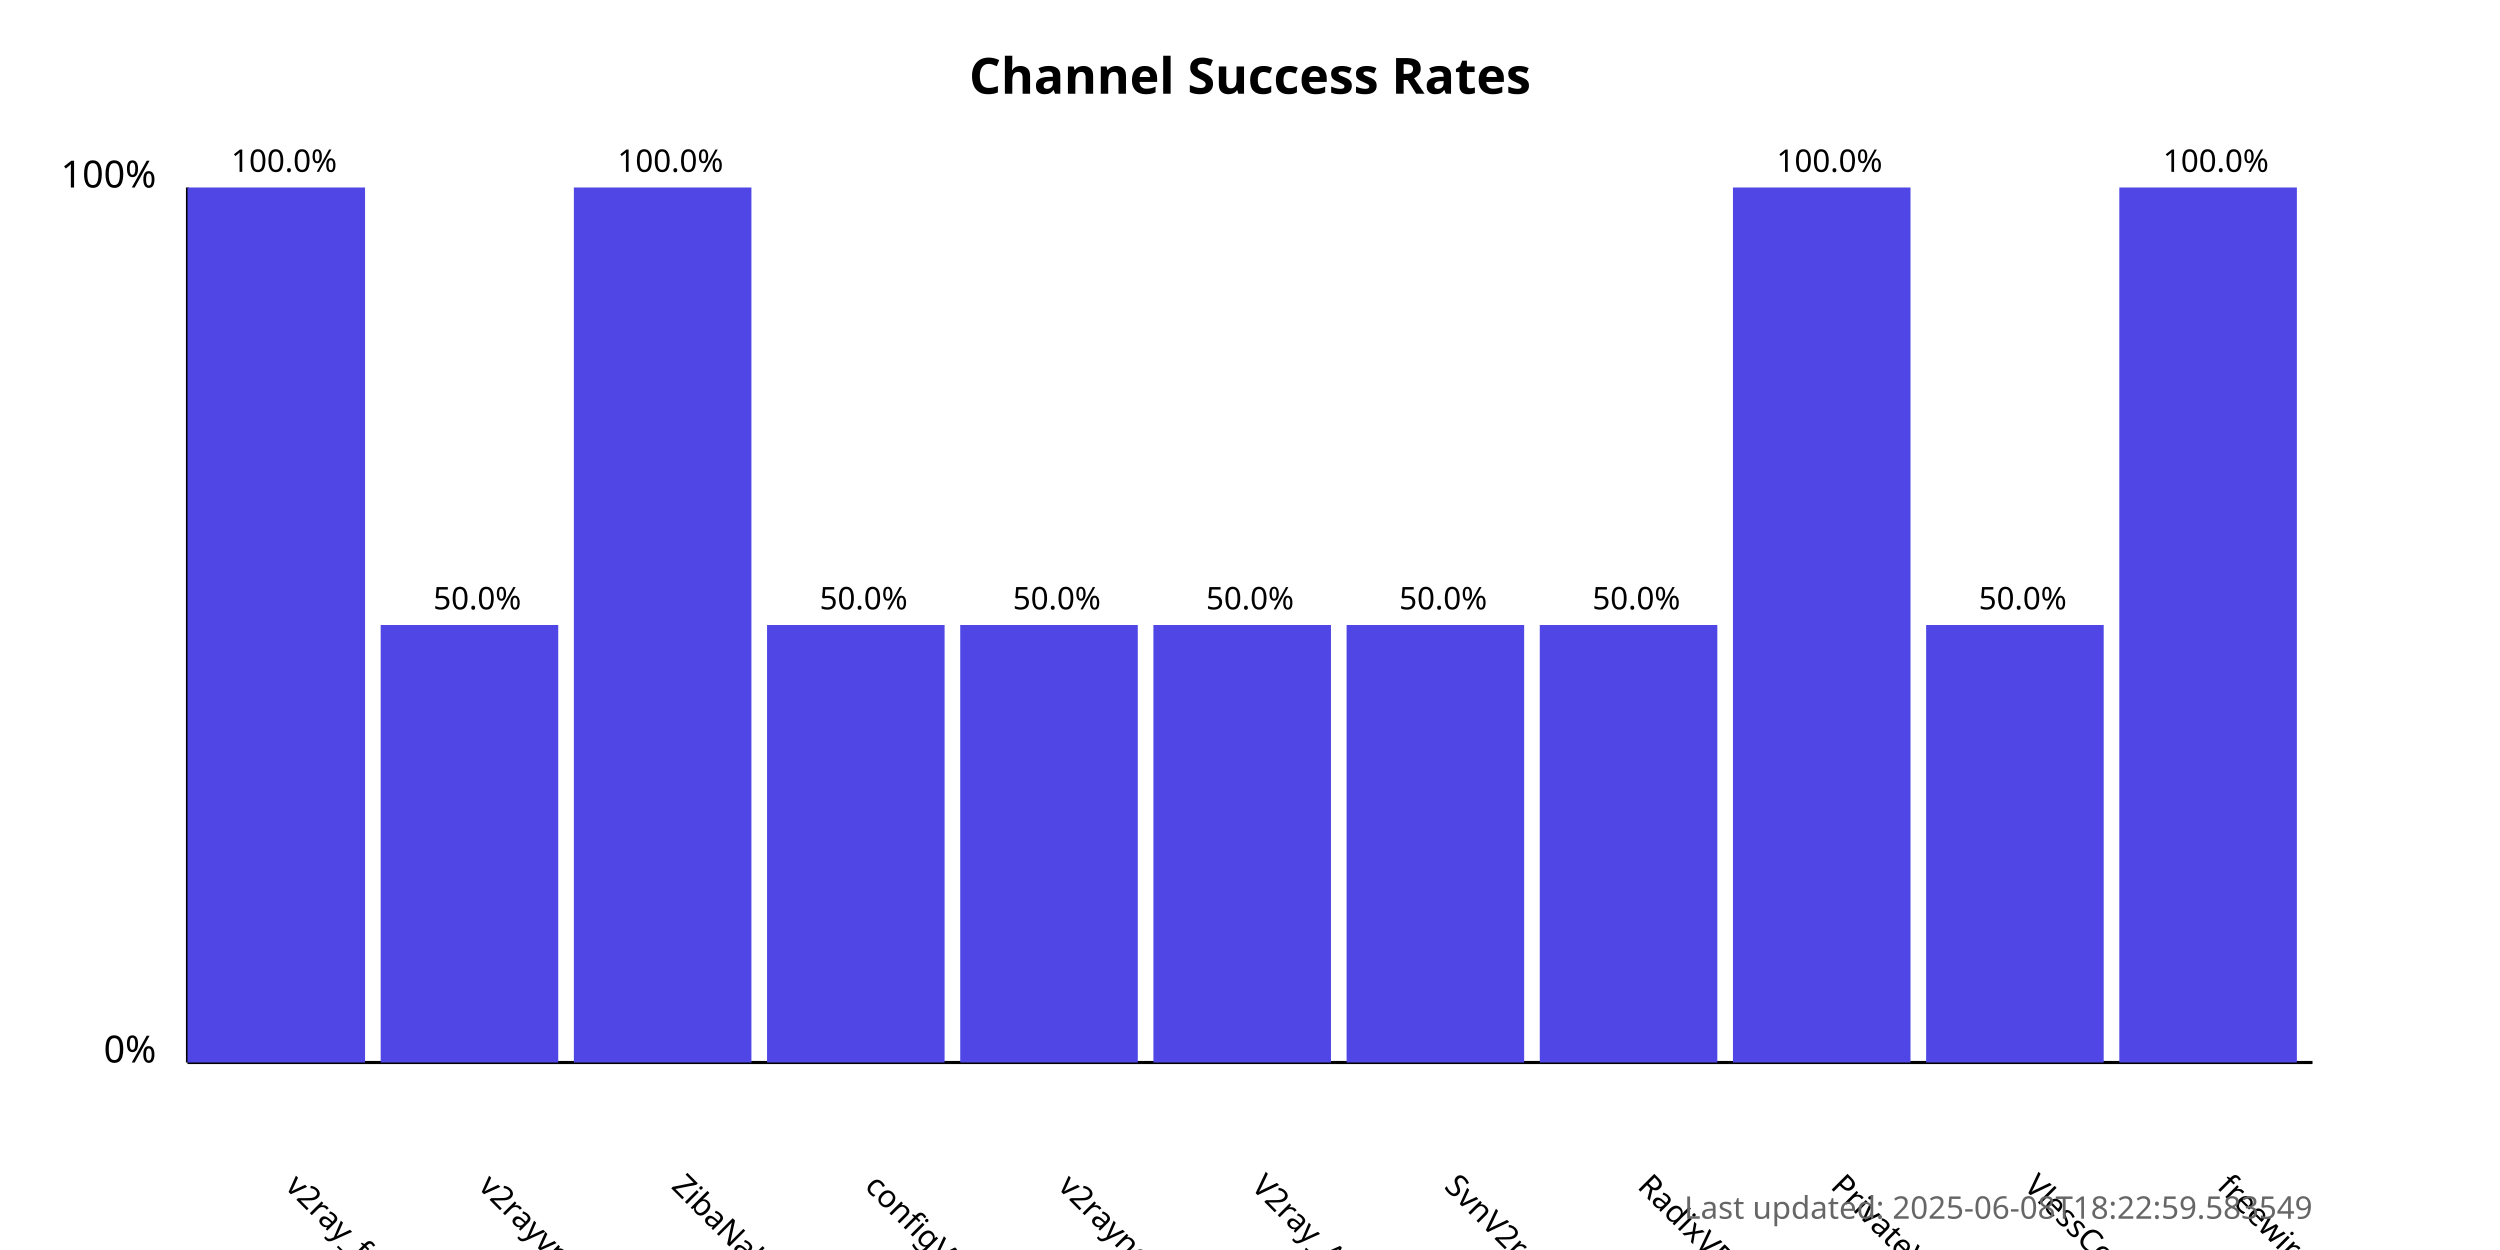
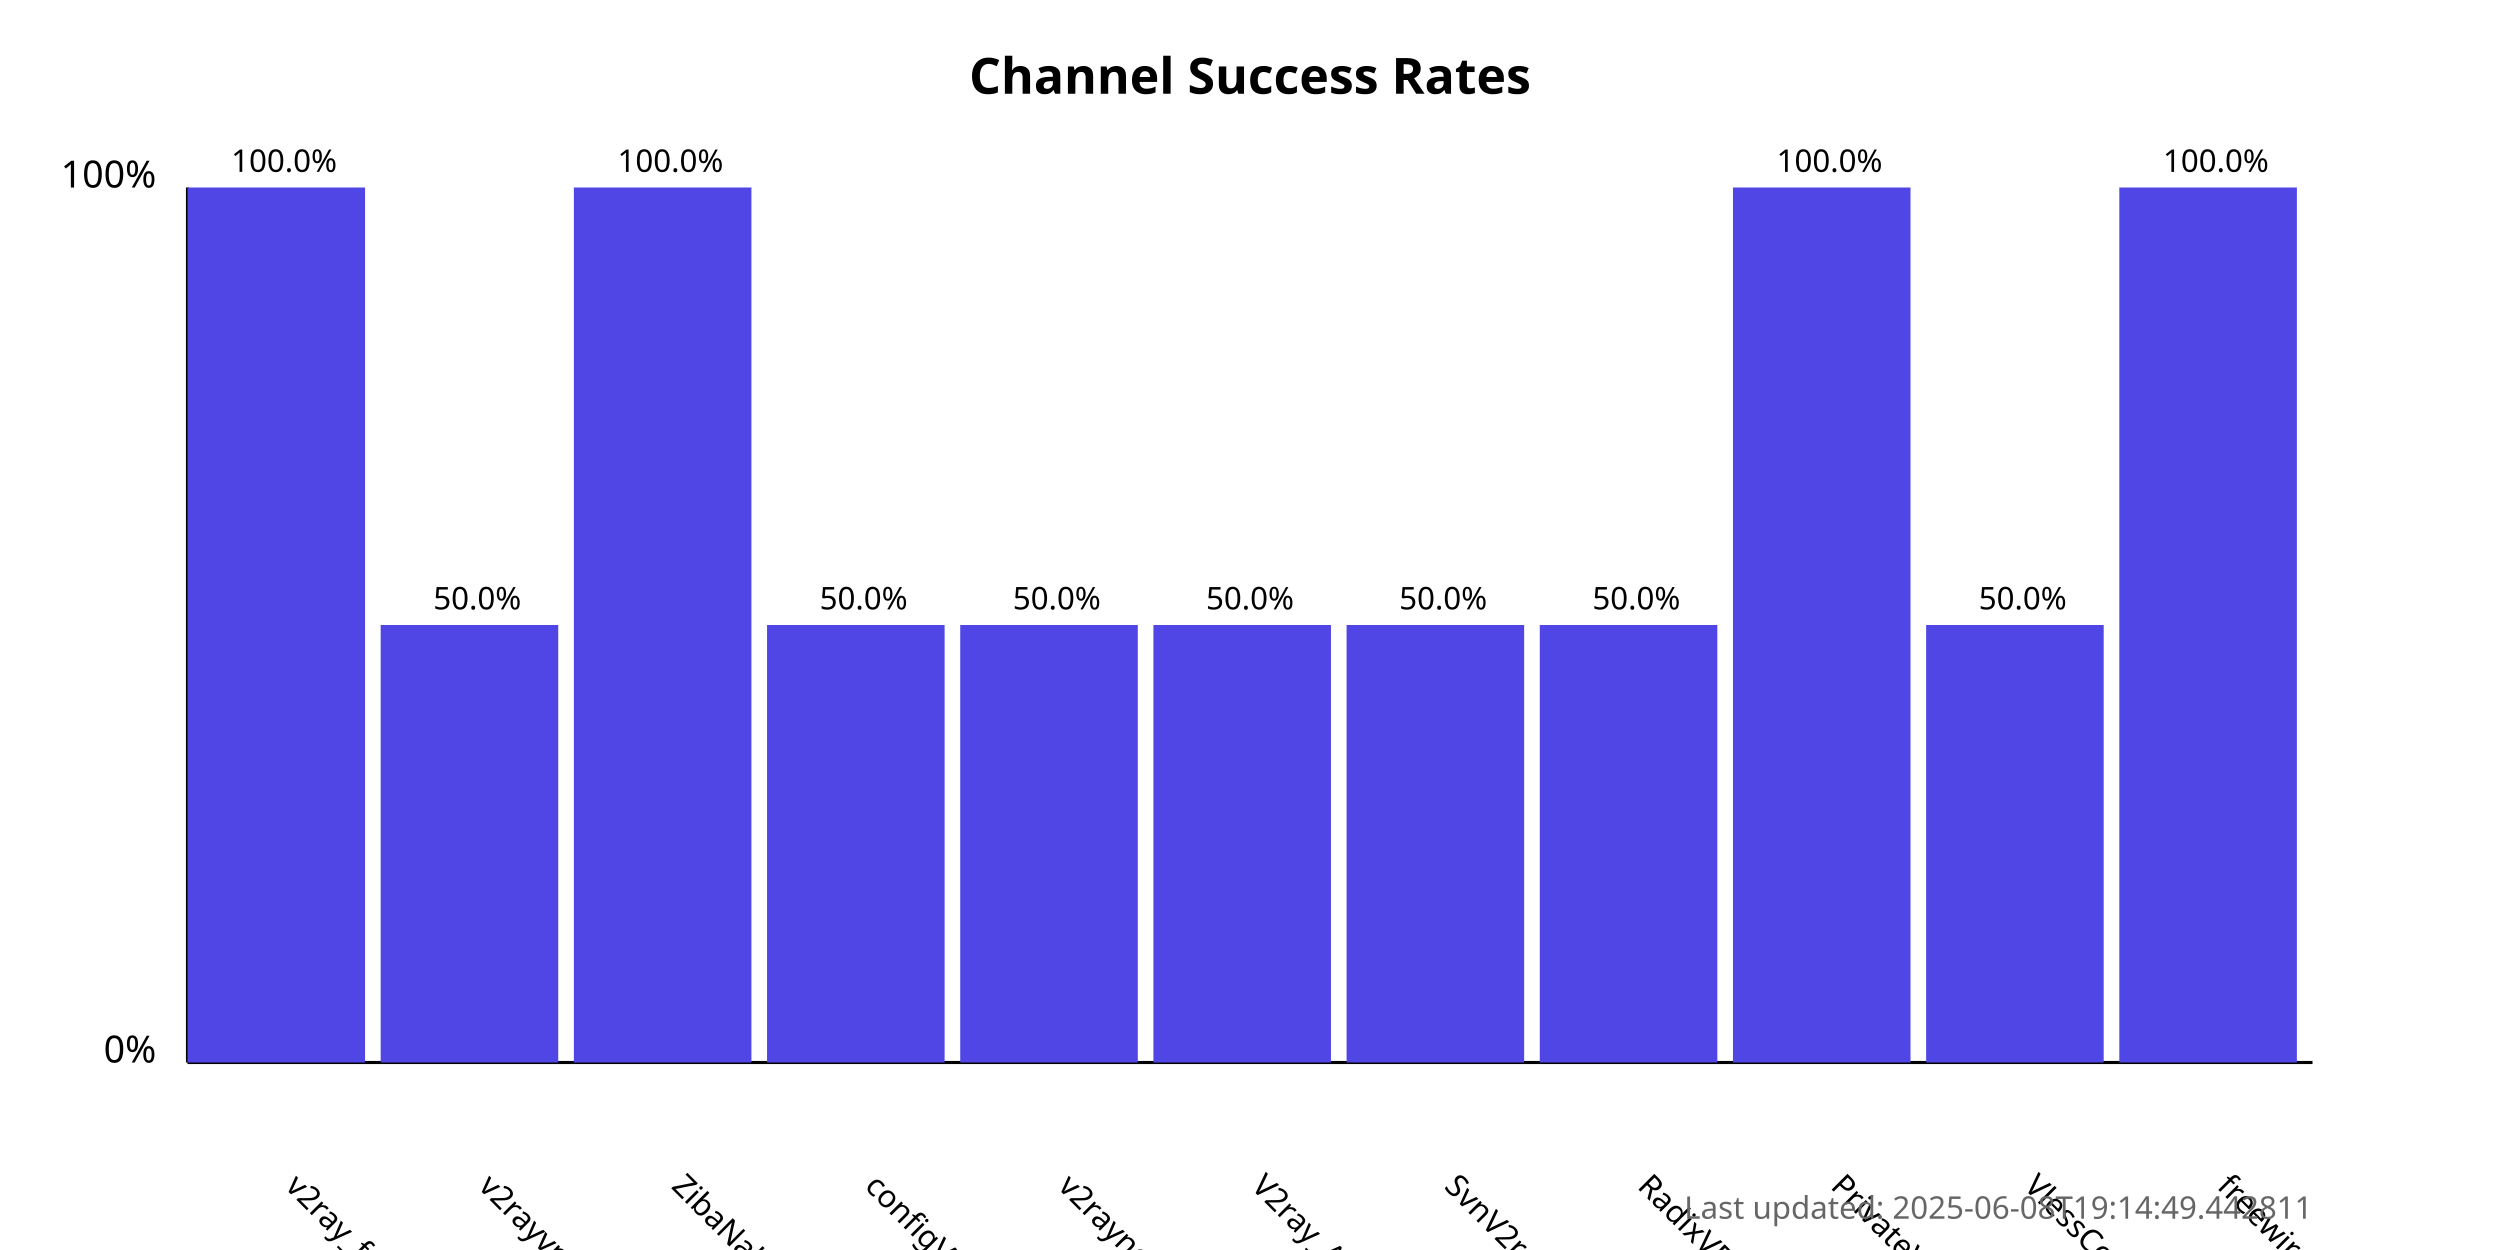
<svg xmlns="http://www.w3.org/2000/svg" width="800" height="400">
  <style>
            .chart-title { font: bold 16px sans-serif; }
            .axis-label { font: 12px sans-serif; }
            .tick-label { font: 10px sans-serif; }
            .bar { fill: #4f46e5; }
            .bar:hover { fill: #6366f1; }
            .timestamp { font: 10px sans-serif; fill: #666; }
        </style>
  <text x="400.0" y="30" text-anchor="middle" class="chart-title">
            Channel Success Rates
        </text>
  <line x1="60" y1="340" x2="60" y2="60" stroke="black" stroke-width="1" />
  <line x1="60" y1="340" x2="740" y2="340" stroke="black" stroke-width="1" />
  <text x="50" y="340" text-anchor="end" class="axis-label">0%</text>
  <text x="50" y="60" text-anchor="end" class="axis-label">100%</text>
  <g>
    <rect x="60" y="60.0" width="56.818" height="280.0" class="bar" />
    <text x="90.909" y="380" transform="rotate(45, 90.90909, 380)" text-anchor="start" class="tick-label">
                v2ray_free_conf
            </text>
    <text x="90.909" y="55.0" text-anchor="middle" class="tick-label">
                100.0%
            </text>
  </g>
  <g>
    <rect x="121.818" y="200.0" width="56.818" height="140.0" class="bar" />
    <text x="152.727" y="380" transform="rotate(45, 152.7273, 380)" text-anchor="start" class="tick-label">
                v2rayvpno
            </text>
    <text x="152.727" y="195.0" text-anchor="middle" class="tick-label">
                50.0%
            </text>
  </g>
  <g>
    <rect x="183.636" y="60.0" width="56.818" height="280.0" class="bar" />
    <text x="214.545" y="380" transform="rotate(45, 214.5455, 380)" text-anchor="start" class="tick-label">
                ZibaNabz
            </text>
    <text x="214.545" y="55.0" text-anchor="middle" class="tick-label">
                100.0%
            </text>
  </g>
  <g>
    <rect x="245.455" y="200.0" width="56.818" height="140.0" class="bar" />
    <text x="276.364" y="380" transform="rotate(45, 276.3636, 380)" text-anchor="start" class="tick-label">
                configV2rayForFree
            </text>
    <text x="276.364" y="195.0" text-anchor="middle" class="tick-label">
                50.0%
            </text>
  </g>
  <g>
    <rect x="307.273" y="200.0" width="56.818" height="140.0" class="bar" />
    <text x="338.182" y="380" transform="rotate(45, 338.1818, 380)" text-anchor="start" class="tick-label">
                v2rayngvpn
            </text>
    <text x="338.182" y="195.0" text-anchor="middle" class="tick-label">
                50.0%
            </text>
  </g>
  <g>
    <rect x="369.091" y="200.0" width="56.818" height="140.0" class="bar" />
    <text x="400.0" y="380" transform="rotate(45, 400.0, 380)" text-anchor="start" class="tick-label">
                V2ray_Alpha
            </text>
    <text x="400.0" y="195.0" text-anchor="middle" class="tick-label">
                50.0%
            </text>
  </g>
  <g>
    <rect x="430.909" y="200.0" width="56.818" height="140.0" class="bar" />
    <text x="461.818" y="380" transform="rotate(45, 461.8182, 380)" text-anchor="start" class="tick-label">
                SvnV2ray
            </text>
    <text x="461.818" y="195.0" text-anchor="middle" class="tick-label">
                50.0%
            </text>
  </g>
  <g>
    <rect x="492.727" y="200.0" width="56.818" height="140.0" class="bar" />
    <text x="523.636" y="380" transform="rotate(45, 523.6364, 380)" text-anchor="start" class="tick-label">
                RadixVPN
            </text>
    <text x="523.636" y="195.0" text-anchor="middle" class="tick-label">
                50.0%
            </text>
  </g>
  <g>
    <rect x="554.545" y="60.0" width="56.818" height="280.0" class="bar" />
    <text x="585.455" y="380" transform="rotate(45, 585.4545, 380)" text-anchor="start" class="tick-label">
                PrivateVPNs
            </text>
    <text x="585.455" y="55.0" text-anchor="middle" class="tick-label">
                100.0%
            </text>
  </g>
  <g>
    <rect x="616.364" y="200.0" width="56.818" height="140.0" class="bar" />
    <text x="647.273" y="380" transform="rotate(45, 647.2727, 380)" text-anchor="start" class="tick-label">
                VlessConfig
            </text>
    <text x="647.273" y="195.0" text-anchor="middle" class="tick-label">
                50.0%
            </text>
  </g>
  <g>
    <rect x="678.182" y="60.0" width="56.818" height="280.0" class="bar" />
    <text x="709.091" y="380" transform="rotate(45, 709.0909, 380)" text-anchor="start" class="tick-label">
                freewireguard
            </text>
    <text x="709.091" y="55.0" text-anchor="middle" class="tick-label">
                100.0%
            </text>
  </g>
  <text x="740" y="390" text-anchor="end" class="timestamp">
-             Last updated: 2025-06-08T18:22:59.583549
+             Last updated: 2025-06-08T19:14:49.442811
        </text>
</svg>
